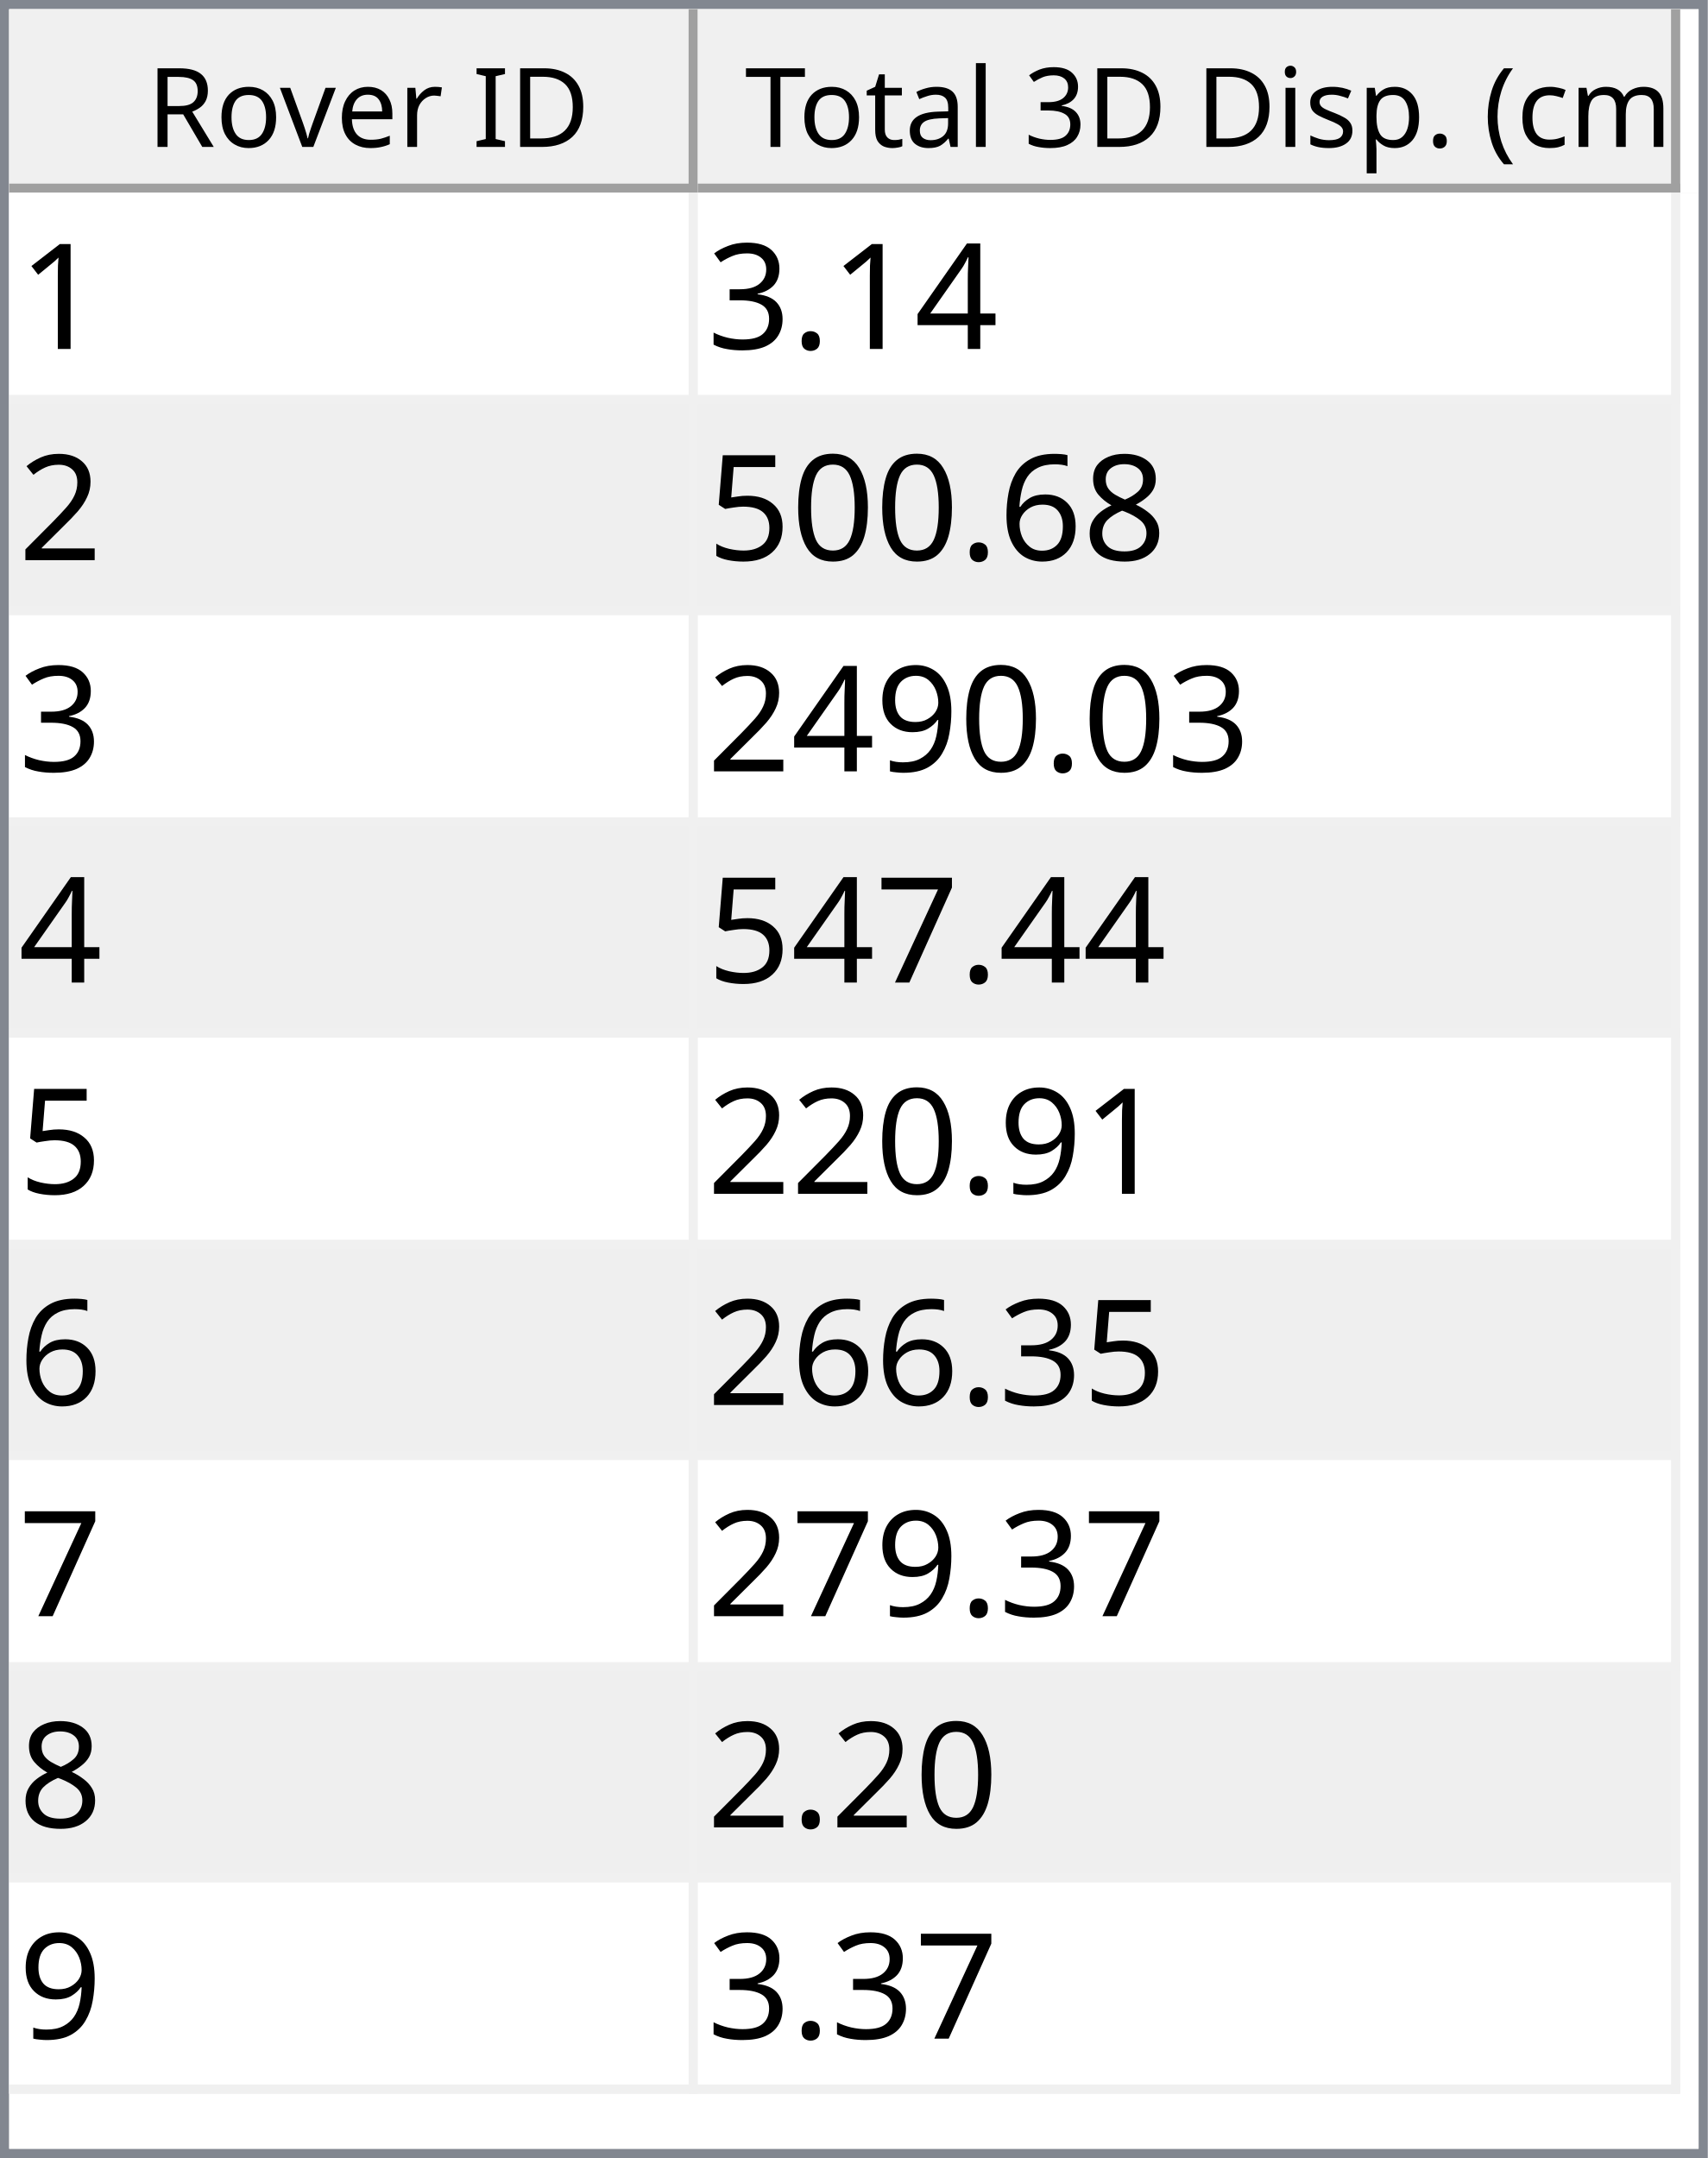
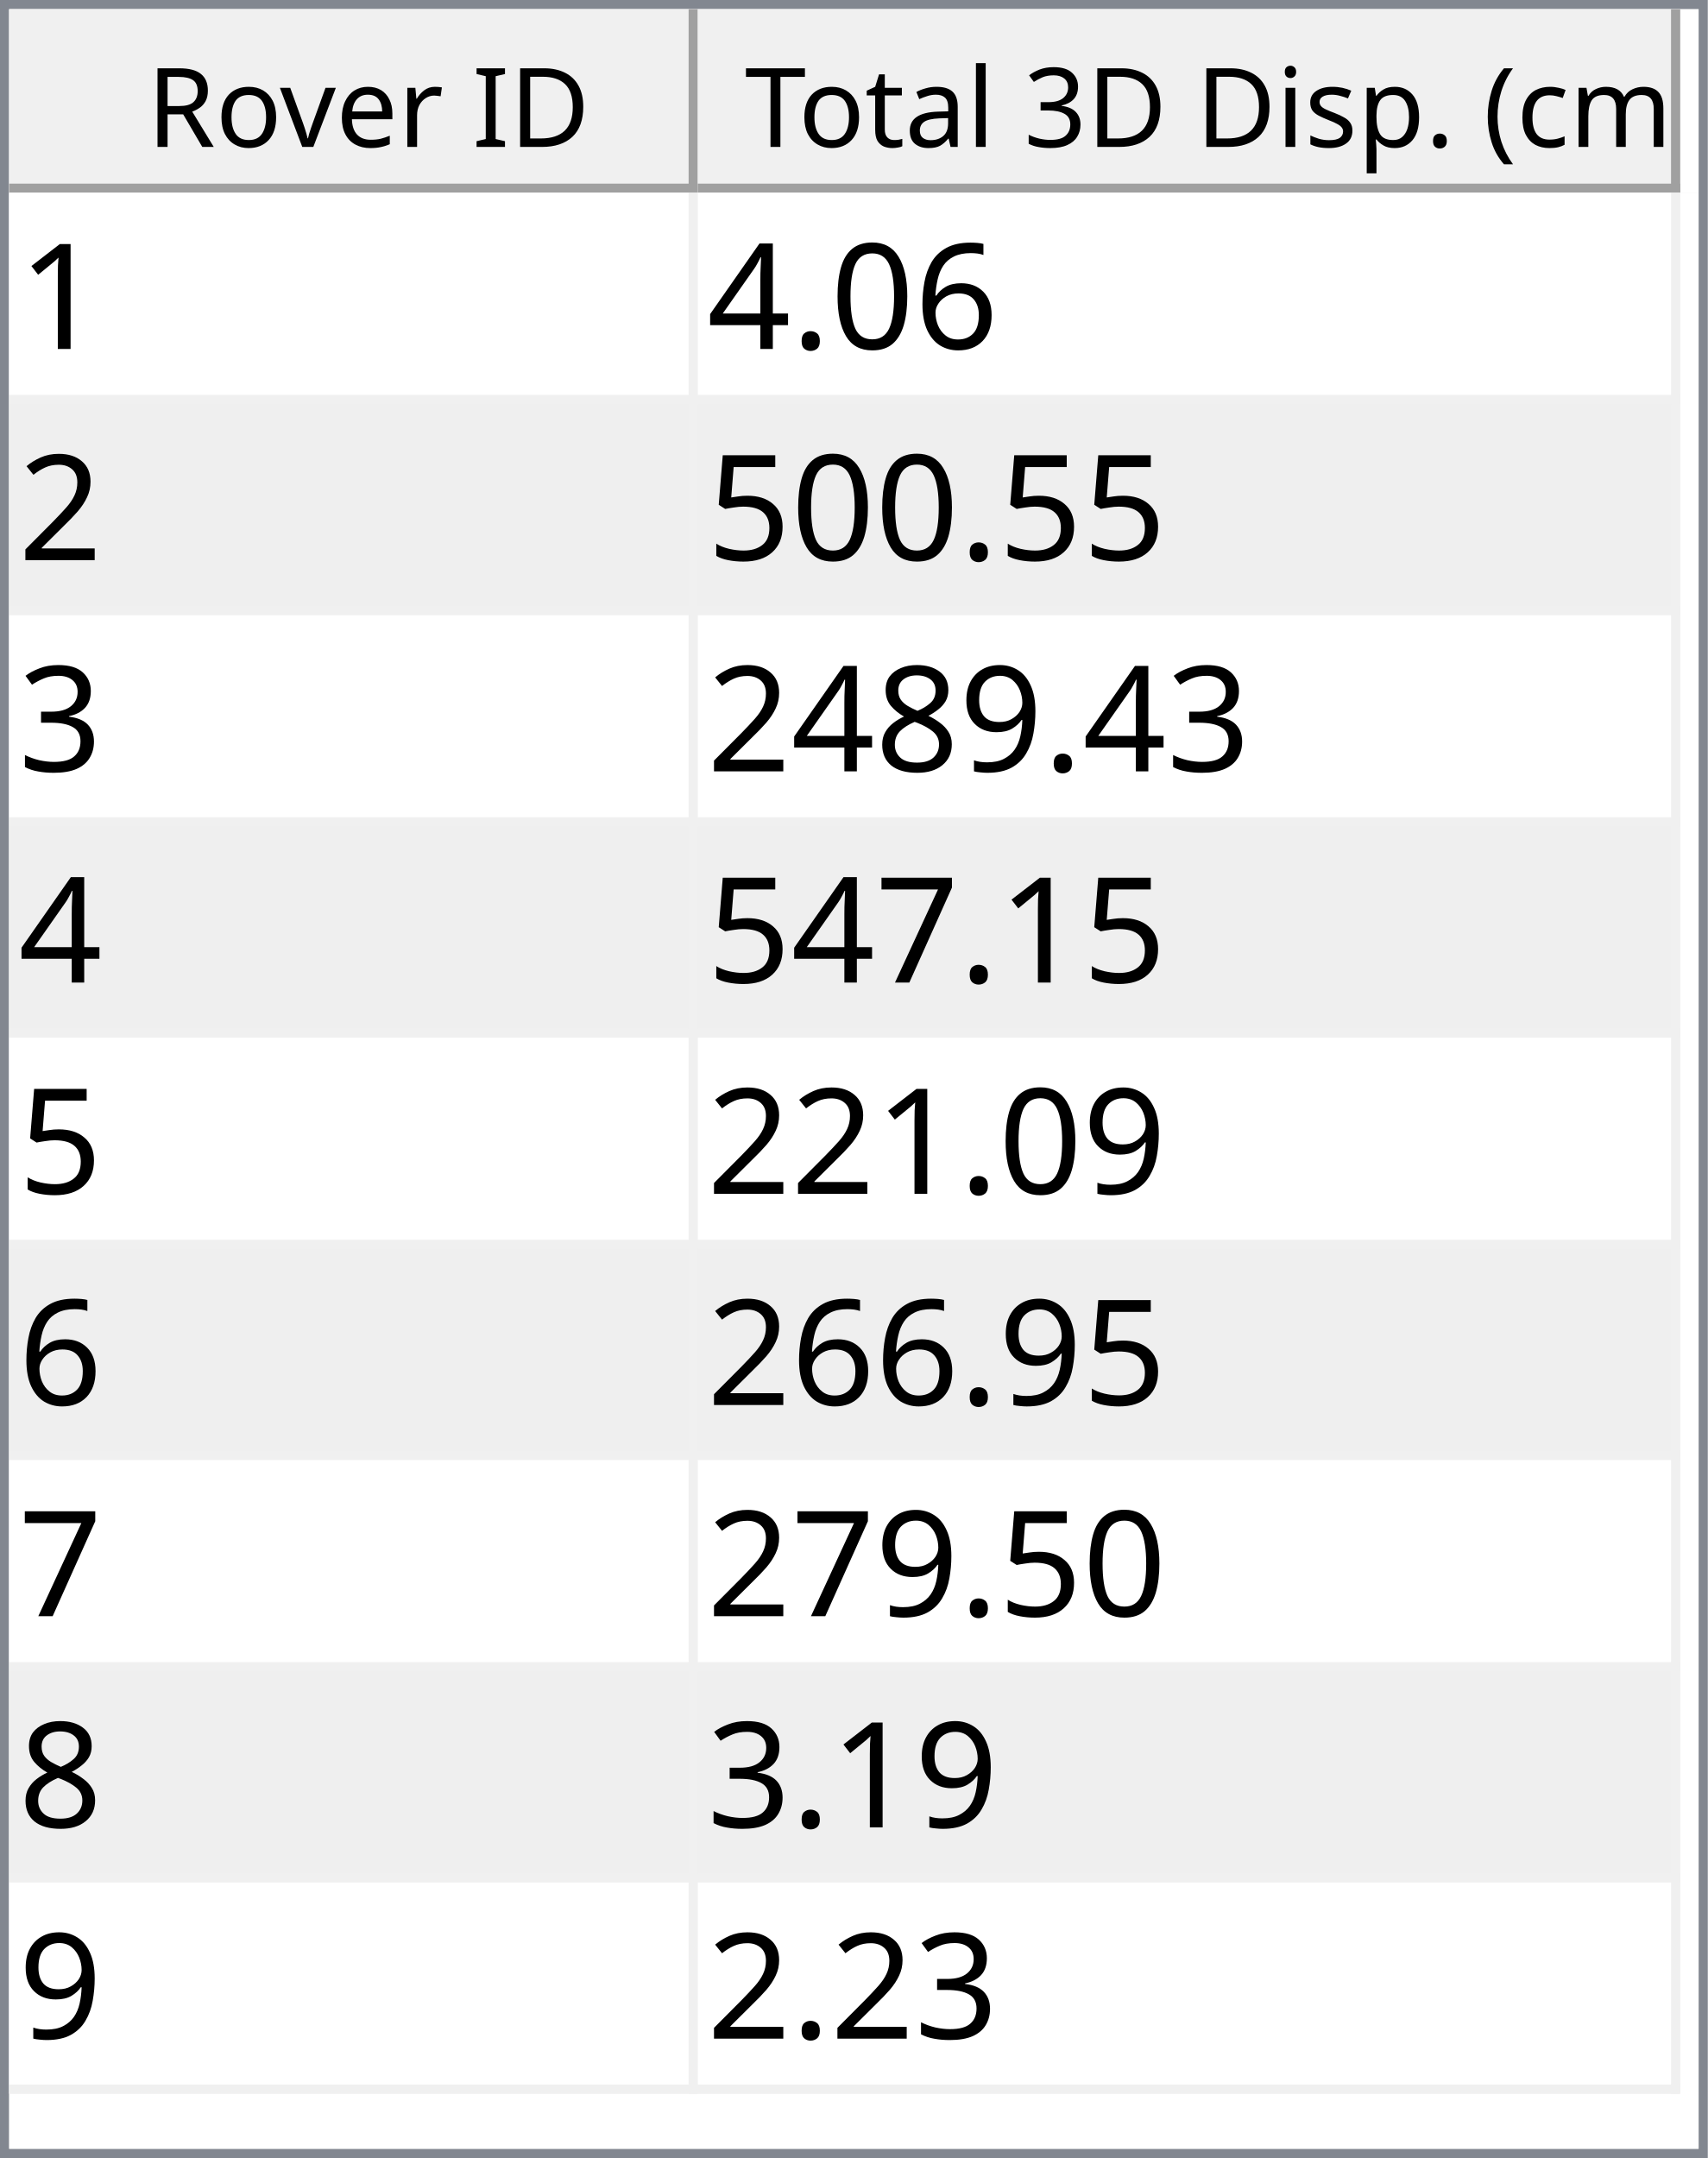
<svg xmlns="http://www.w3.org/2000/svg" style="fill-opacity:1; color-rendering:auto; color-interpolation:auto; text-rendering:auto; stroke:black; stroke-linecap:square; stroke-miterlimit:10; shape-rendering:auto; stroke-opacity:1; fill:black; stroke-dasharray:none; font-weight:normal; stroke-width:1; font-family:'Dialog'; font-style:normal; stroke-linejoin:miter; font-size:12px; stroke-dashoffset:0; image-rendering:auto;" width="186" height="235">
  <defs id="genericDefs" />
  <g>
    <defs id="defs1">
      <clipPath clipPathUnits="userSpaceOnUse" id="clipPath1">
        <path d="M0 0 L186 0 L186 235 L0 235 L0 0 Z" />
      </clipPath>
      <clipPath clipPathUnits="userSpaceOnUse" id="clipPath2">
        <path d="M0 0 L0 235 L186 235 L186 0 Z" />
      </clipPath>
      <clipPath clipPathUnits="userSpaceOnUse" id="clipPath3">
        <path d="M0 0 L0 20 L184 20 L184 0 Z" />
      </clipPath>
      <clipPath clipPathUnits="userSpaceOnUse" id="clipPath4">
        <path d="M0 0 L0 20 L75 20 L75 0 Z" />
      </clipPath>
      <clipPath clipPathUnits="userSpaceOnUse" id="clipPath5">
        <path d="M1 1 L1 19 L74 19 L74 1 Z" />
      </clipPath>
      <clipPath clipPathUnits="userSpaceOnUse" id="clipPath6">
        <path d="M0 0 L0 18 L73 18 L73 0 Z" />
      </clipPath>
      <clipPath clipPathUnits="userSpaceOnUse" id="clipPath7">
        <path d="M-0.5 -0.5 L-0.5 19.5 L74.5 19.5 L74.5 -0.5 Z" />
      </clipPath>
      <clipPath clipPathUnits="userSpaceOnUse" id="clipPath8">
        <path d="M0 0 L0 20 L107 20 L107 0 Z" />
      </clipPath>
      <clipPath clipPathUnits="userSpaceOnUse" id="clipPath9">
        <path d="M1 1 L1 19 L106 19 L106 1 Z" />
      </clipPath>
      <clipPath clipPathUnits="userSpaceOnUse" id="clipPath10">
        <path d="M0 0 L0 18 L105 18 L105 0 Z" />
      </clipPath>
      <clipPath clipPathUnits="userSpaceOnUse" id="clipPath11">
        <path d="M-0.5 -0.5 L-0.5 19.5 L106.5 19.5 L106.5 -0.5 Z" />
      </clipPath>
      <clipPath clipPathUnits="userSpaceOnUse" id="clipPath12">
        <path d="M0 0 L0 213 L184 213 L184 0 Z" />
      </clipPath>
      <clipPath clipPathUnits="userSpaceOnUse" id="clipPath13">
        <path d="M0 0 L0 207 L182 207 L182 0 Z" />
      </clipPath>
      <clipPath clipPathUnits="userSpaceOnUse" id="clipPath14">
        <path d="M-0.5 -0.5 L-0.5 206.5 L181.5 206.5 L181.5 -0.5 Z" />
      </clipPath>
      <clipPath clipPathUnits="userSpaceOnUse" id="clipPath15">
        <path d="M0 0 L0 22 L74 22 L74 0 Z" />
      </clipPath>
      <clipPath clipPathUnits="userSpaceOnUse" id="clipPath16">
        <path d="M0 0 L0 22 L106 22 L106 0 Z" />
      </clipPath>
      <font horiz-adv-x="64.551" id="font1">
        <font-face ascent="107.91" descent="25.098" units-per-em="100" style="font-style:normal; font-family:Segoe UI; font-weight:normal;" />
        <missing-glyph horiz-adv-x="64.551" d="M8.109 0 L8.109 68.266 L56.453 68.266 L56.453 0 L8.109 0 ZM15.328 7.234 L49.219 7.234 L49.219 61.031 L15.328 61.031 L15.328 7.234 Z" />
        <glyph unicode="D" horiz-adv-x="70.117" d="M9.188 0 L9.188 70.016 L28.516 70.016 Q65.531 70.016 65.531 35.891 Q65.531 19.672 55.25 9.836 Q44.969 0 27.734 0 L9.188 0 ZM17.391 62.594 L17.391 7.422 L27.828 7.422 Q41.609 7.422 49.273 14.797 Q56.938 22.172 56.938 35.688 Q56.938 62.594 28.328 62.594 L17.391 62.594 Z" />
        <glyph unicode="I" horiz-adv-x="26.611" d="M17.391 0 L9.188 0 L9.188 70.016 L17.391 70.016 L17.391 0 Z" />
        <glyph unicode=" " horiz-adv-x="27.393" d="" />
        <glyph unicode="r" horiz-adv-x="34.766" d="M34.188 41.891 Q32.078 43.5 28.125 43.5 Q23 43.5 19.555 38.672 Q16.109 33.844 16.109 25.484 L16.109 0 L8.109 0 L8.109 50 L16.109 50 L16.109 39.703 L16.312 39.703 Q18.016 44.969 21.531 47.922 Q25.047 50.875 29.391 50.875 Q32.516 50.875 34.188 50.203 L34.188 41.891 Z" />
        <glyph unicode="e" horiz-adv-x="52.295" d="M48.297 23 L12.984 23 Q13.188 14.656 17.484 10.109 Q21.781 5.562 29.297 5.562 Q37.75 5.562 44.828 11.141 L44.828 3.609 Q38.234 -1.172 27.391 -1.172 Q16.797 -1.172 10.742 5.641 Q4.688 12.453 4.688 24.812 Q4.688 36.469 11.305 43.82 Q17.922 51.172 27.734 51.172 Q37.547 51.172 42.922 44.828 Q48.297 38.484 48.297 27.203 L48.297 23 ZM40.094 29.781 Q40.047 36.719 36.75 40.578 Q33.453 44.438 27.594 44.438 Q21.922 44.438 17.969 40.383 Q14.016 36.328 13.094 29.781 L40.094 29.781 Z" />
        <glyph unicode="v" horiz-adv-x="47.9" d="M47.406 50 L27.484 0 L19.625 0 L0.688 50 L9.469 50 L22.172 13.672 Q23.578 9.672 23.922 6.688 L24.125 6.688 Q24.609 10.453 25.688 13.484 L38.969 50 L47.406 50 Z" />
        <glyph unicode="o" horiz-adv-x="58.594" d="M29 -1.172 Q17.922 -1.172 11.305 5.836 Q4.688 12.844 4.688 24.422 Q4.688 37.016 11.57 44.094 Q18.453 51.172 30.172 51.172 Q41.359 51.172 47.633 44.289 Q53.906 37.406 53.906 25.203 Q53.906 13.234 47.141 6.031 Q40.375 -1.172 29 -1.172 ZM29.594 44.438 Q21.875 44.438 17.383 39.188 Q12.891 33.938 12.891 24.703 Q12.891 15.828 17.43 10.695 Q21.969 5.562 29.594 5.562 Q37.359 5.562 41.531 10.594 Q45.703 15.625 45.703 24.906 Q45.703 34.281 41.531 39.359 Q37.359 44.438 29.594 44.438 Z" />
        <glyph unicode="R" horiz-adv-x="59.814" d="M59.375 0 L49.609 0 L37.891 19.625 Q36.281 22.359 34.766 24.289 Q33.25 26.219 31.664 27.438 Q30.078 28.656 28.25 29.219 Q26.422 29.781 24.125 29.781 L17.391 29.781 L17.391 0 L9.188 0 L9.188 70.016 L30.078 70.016 Q34.672 70.016 38.555 68.867 Q42.438 67.719 45.289 65.375 Q48.141 63.031 49.758 59.547 Q51.375 56.062 51.375 51.375 Q51.375 47.703 50.273 44.656 Q49.172 41.609 47.148 39.211 Q45.125 36.812 42.266 35.133 Q39.406 33.453 35.844 32.516 L35.844 32.328 Q37.594 31.547 38.891 30.547 Q40.188 29.547 41.359 28.18 Q42.531 26.812 43.68 25.078 Q44.828 23.344 46.234 21.047 L59.375 0 ZM17.391 62.594 L17.391 37.203 L28.516 37.203 Q31.594 37.203 34.203 38.133 Q36.812 39.062 38.719 40.797 Q40.625 42.531 41.703 45.047 Q42.781 47.562 42.781 50.688 Q42.781 56.297 39.141 59.445 Q35.5 62.594 28.609 62.594 L17.391 62.594 Z" />
        <glyph unicode=")" horiz-adv-x="30.176" d="M8.297 -15.922 L1.172 -15.922 Q16.406 2.344 16.406 26.812 Q16.406 51.469 1.078 70.016 L8.297 70.016 Q23.531 52.156 23.531 26.703 Q23.531 1.375 8.297 -15.922 Z" />
        <glyph unicode="m" horiz-adv-x="86.133" d="M79.109 0 L71.094 0 L71.094 28.719 Q71.094 37.016 68.531 40.727 Q65.969 44.438 59.906 44.438 Q54.781 44.438 51.195 39.75 Q47.609 35.062 47.609 28.516 L47.609 0 L39.594 0 L39.594 29.688 Q39.594 44.438 28.219 44.438 Q22.953 44.438 19.531 40.016 Q16.109 35.594 16.109 28.516 L16.109 0 L8.109 0 L8.109 50 L16.109 50 L16.109 42.094 L16.312 42.094 Q21.625 51.172 31.844 51.172 Q36.969 51.172 40.773 48.312 Q44.578 45.453 46 40.828 Q51.562 51.172 62.594 51.172 Q79.109 51.172 79.109 30.812 L79.109 0 Z" />
        <glyph unicode="c" horiz-adv-x="46.191" d="M42.188 2.297 Q36.422 -1.172 28.516 -1.172 Q17.828 -1.172 11.258 5.789 Q4.688 12.75 4.688 23.828 Q4.688 36.188 11.766 43.68 Q18.844 51.172 30.672 51.172 Q37.25 51.172 42.281 48.734 L42.281 40.531 Q36.719 44.438 30.375 44.438 Q22.703 44.438 17.797 38.945 Q12.891 33.453 12.891 24.516 Q12.891 15.719 17.508 10.641 Q22.125 5.562 29.891 5.562 Q36.422 5.562 42.188 9.906 L42.188 2.297 Z" />
        <glyph unicode="(" horiz-adv-x="30.176" d="M29.109 -15.922 L21.969 -15.922 Q6.844 1.375 6.844 26.703 Q6.844 52.156 21.969 70.016 L29.203 70.016 Q13.875 51.469 13.875 26.812 Q13.875 2.344 29.109 -15.922 Z" />
        <glyph unicode="." horiz-adv-x="21.68" d="M10.891 -1.078 Q8.641 -1.078 7.055 0.539 Q5.469 2.156 5.469 4.391 Q5.469 6.641 7.055 8.273 Q8.641 9.906 10.891 9.906 Q13.188 9.906 14.797 8.273 Q16.406 6.641 16.406 4.391 Q16.406 2.156 14.797 0.539 Q13.188 -1.078 10.891 -1.078 Z" />
        <glyph unicode="p" horiz-adv-x="58.789" d="M16.312 7.234 L16.109 7.234 L16.109 -23 L8.109 -23 L8.109 50 L16.109 50 L16.109 41.219 L16.312 41.219 Q22.219 51.172 33.594 51.172 Q43.266 51.172 48.688 44.461 Q54.109 37.75 54.109 26.469 Q54.109 13.922 48 6.375 Q41.891 -1.172 31.297 -1.172 Q21.578 -1.172 16.312 7.234 ZM16.109 27.391 L16.109 20.406 Q16.109 14.203 20.141 9.883 Q24.172 5.562 30.375 5.562 Q37.641 5.562 41.773 11.133 Q45.906 16.703 45.906 26.609 Q45.906 34.969 42.047 39.703 Q38.188 44.438 31.594 44.438 Q24.609 44.438 20.359 39.578 Q16.109 34.719 16.109 27.391 Z" />
        <glyph unicode="s" horiz-adv-x="42.432" d="M5.078 1.812 L5.078 10.406 Q11.625 5.562 19.484 5.562 Q30.031 5.562 30.031 12.594 Q30.031 14.594 29.125 15.992 Q28.219 17.391 26.68 18.461 Q25.141 19.531 23.07 20.383 Q21 21.234 18.609 22.172 Q15.281 23.484 12.766 24.828 Q10.25 26.172 8.57 27.859 Q6.891 29.547 6.031 31.695 Q5.172 33.844 5.172 36.719 Q5.172 40.234 6.789 42.945 Q8.406 45.656 11.086 47.484 Q13.766 49.312 17.211 50.242 Q20.656 51.172 24.312 51.172 Q30.812 51.172 35.938 48.922 L35.938 40.828 Q30.422 44.438 23.25 44.438 Q21 44.438 19.195 43.922 Q17.391 43.406 16.094 42.477 Q14.797 41.547 14.086 40.258 Q13.375 38.969 13.375 37.406 Q13.375 35.453 14.086 34.133 Q14.797 32.812 16.164 31.789 Q17.531 30.766 19.484 29.938 Q21.438 29.109 23.922 28.125 Q27.25 26.859 29.883 25.516 Q32.516 24.172 34.375 22.484 Q36.234 20.797 37.234 18.602 Q38.234 16.406 38.234 13.375 Q38.234 9.672 36.602 6.938 Q34.969 4.203 32.234 2.398 Q29.5 0.594 25.93 -0.289 Q22.359 -1.172 18.453 -1.172 Q10.75 -1.172 5.078 1.812 Z" />
        <glyph unicode="i" horiz-adv-x="24.219" d="M12.203 62.703 Q10.062 62.703 8.547 64.164 Q7.031 65.625 7.031 67.875 Q7.031 70.125 8.547 71.609 Q10.062 73.094 12.203 73.094 Q14.406 73.094 15.945 71.609 Q17.484 70.125 17.484 67.875 Q17.484 65.719 15.945 64.211 Q14.406 62.703 12.203 62.703 ZM16.109 0 L8.109 0 L8.109 50 L16.109 50 L16.109 0 Z" />
        <glyph unicode="3" horiz-adv-x="53.906" d="M46.531 19.828 Q46.531 15.094 44.75 11.211 Q42.969 7.328 39.719 4.57 Q36.469 1.812 31.93 0.297 Q27.391 -1.219 21.922 -1.219 Q11.922 -1.219 6 2.594 L6 11.188 Q13.094 5.609 22.219 5.609 Q25.875 5.609 28.828 6.539 Q31.781 7.469 33.906 9.227 Q36.031 10.984 37.18 13.477 Q38.328 15.969 38.328 19.094 Q38.328 32.812 18.797 32.812 L12.984 32.812 L12.984 39.594 L18.5 39.594 Q35.797 39.594 35.797 52.484 Q35.797 64.406 22.609 64.406 Q15.188 64.406 8.688 59.422 L8.688 67.188 Q15.375 71.188 24.609 71.188 Q29 71.188 32.57 69.969 Q36.141 68.75 38.68 66.555 Q41.219 64.359 42.609 61.281 Q44 58.203 44 54.5 Q44 40.672 30.031 36.719 L30.031 36.531 Q33.594 36.141 36.625 34.797 Q39.656 33.453 41.852 31.305 Q44.047 29.156 45.289 26.25 Q46.531 23.344 46.531 19.828 Z" />
        <glyph unicode="l" horiz-adv-x="24.219" d="M16.109 0 L8.109 0 L8.109 74.031 L16.109 74.031 L16.109 0 Z" />
        <glyph unicode="a" horiz-adv-x="50.879" d="M43.891 0 L35.891 0 L35.891 7.812 L35.688 7.812 Q30.469 -1.172 20.312 -1.172 Q12.844 -1.172 8.617 2.781 Q4.391 6.734 4.391 13.281 Q4.391 27.297 20.906 29.594 L35.891 31.688 Q35.891 44.438 25.594 44.438 Q16.547 44.438 9.281 38.281 L9.281 46.484 Q16.656 51.172 26.266 51.172 Q43.891 51.172 43.891 32.516 L43.891 0 ZM35.891 25.297 L23.828 23.641 Q18.266 22.859 15.43 20.875 Q12.594 18.891 12.594 13.875 Q12.594 10.203 15.211 7.883 Q17.828 5.562 22.172 5.562 Q28.125 5.562 32.008 9.742 Q35.891 13.922 35.891 20.312 L35.891 25.297 Z" />
        <glyph unicode="t" horiz-adv-x="33.887" d="M31.297 0.484 Q28.469 -1.078 23.828 -1.078 Q10.688 -1.078 10.688 13.578 L10.688 43.172 L2.094 43.172 L2.094 50 L10.688 50 L10.688 62.203 L18.703 64.797 L18.703 50 L31.297 50 L31.297 43.172 L18.703 43.172 L18.703 14.984 Q18.703 9.969 20.414 7.82 Q22.125 5.672 26.078 5.672 Q29.109 5.672 31.297 7.328 L31.297 0.484 Z" />
        <glyph unicode="T" horiz-adv-x="52.393" d="M50.594 62.594 L30.375 62.594 L30.375 0 L22.172 0 L22.172 62.594 L2 62.594 L2 70.016 L50.594 70.016 L50.594 62.594 Z" />
      </font>
      <font horiz-adv-x="75.0" id="font2">
        <font-face ascent="100.537" descent="21.973" units-per-em="100" style="font-style:normal; font-family:sans-serif; font-weight:normal;" />
        <missing-glyph horiz-adv-x="75.0" d="M12.5 0 L12.5 62.5 L62.5 62.5 L62.5 0 L12.5 0 ZM14.062 1.562 L60.938 1.562 L60.938 60.938 L14.062 60.938 L14.062 1.562 Z" />
        <glyph unicode="1" horiz-adv-x="55.615" d="M37.25 0 L28.469 0 L28.469 56 Q25.297 52.984 20.141 49.953 Q14.984 46.922 10.891 45.406 L10.891 53.906 Q18.266 57.375 23.781 62.305 Q29.297 67.234 31.594 71.875 L37.25 71.875 L37.25 0 Z" />
-         <glyph unicode="4" horiz-adv-x="55.615" d="M32.328 0 L32.328 17.141 L1.266 17.141 L1.266 25.203 L33.938 71.578 L41.109 71.578 L41.109 25.203 L50.781 25.203 L50.781 17.141 L41.109 17.141 L41.109 0 L32.328 0 ZM32.328 25.203 L32.328 57.469 L9.906 25.203 L32.328 25.203 Z" />
-         <glyph unicode="." horiz-adv-x="27.783" d="M9.078 0 L9.078 10.016 L19.094 10.016 L19.094 0 L9.078 0 Z" />
-         <glyph unicode="3" horiz-adv-x="55.615" d="M4.203 18.891 L12.984 20.062 Q14.5 12.594 18.141 9.297 Q21.781 6 27 6 Q33.203 6 37.477 10.297 Q41.75 14.594 41.75 20.953 Q41.75 27 37.797 30.93 Q33.844 34.859 27.734 34.859 Q25.25 34.859 21.531 33.891 L22.516 41.609 Q23.391 41.5 23.922 41.5 Q29.547 41.5 34.039 44.43 Q38.531 47.359 38.531 53.469 Q38.531 58.297 35.258 61.477 Q31.984 64.656 26.812 64.656 Q21.688 64.656 18.266 61.43 Q14.844 58.203 13.875 51.766 L5.078 53.328 Q6.688 62.156 12.398 67.016 Q18.109 71.875 26.609 71.875 Q32.469 71.875 37.398 69.359 Q42.328 66.844 44.945 62.5 Q47.562 58.156 47.562 53.266 Q47.562 48.641 45.07 44.828 Q42.578 41.016 37.703 38.766 Q44.047 37.312 47.562 32.695 Q51.078 28.078 51.078 21.141 Q51.078 11.766 44.242 5.25 Q37.406 -1.266 26.953 -1.266 Q17.531 -1.266 11.305 4.352 Q5.078 9.969 4.203 18.891 Z" />
-         <glyph unicode="2" horiz-adv-x="55.615" d="M50.344 8.453 L50.344 0 L3.031 0 Q2.938 3.172 4.047 6.109 Q5.859 10.938 9.836 15.625 Q13.812 20.312 21.344 26.469 Q33.016 36.031 37.117 41.625 Q41.219 47.219 41.219 52.203 Q41.219 57.422 37.477 61.008 Q33.734 64.594 27.734 64.594 Q21.391 64.594 17.578 60.789 Q13.766 56.984 13.719 50.25 L4.688 51.172 Q5.609 61.281 11.664 66.578 Q17.719 71.875 27.938 71.875 Q38.234 71.875 44.242 66.164 Q50.25 60.453 50.25 52 Q50.25 47.703 48.492 43.555 Q46.734 39.406 42.656 34.812 Q38.578 30.219 29.109 22.219 Q21.188 15.578 18.945 13.211 Q16.703 10.844 15.234 8.453 L50.344 8.453 Z" />
-         <glyph unicode="8" horiz-adv-x="55.615" d="M17.672 38.812 Q12.203 40.828 9.57 44.539 Q6.938 48.25 6.938 53.422 Q6.938 61.234 12.555 66.555 Q18.172 71.875 27.484 71.875 Q36.859 71.875 42.578 66.43 Q48.297 60.984 48.297 53.172 Q48.297 48.188 45.68 44.508 Q43.062 40.828 37.75 38.812 Q44.344 36.672 47.781 31.883 Q51.219 27.094 51.219 20.453 Q51.219 11.281 44.727 5.031 Q38.234 -1.219 27.641 -1.219 Q17.047 -1.219 10.547 5.055 Q4.047 11.328 4.047 20.703 Q4.047 27.688 7.594 32.398 Q11.141 37.109 17.672 38.812 ZM15.922 53.719 Q15.922 48.641 19.195 45.414 Q22.469 42.188 27.688 42.188 Q32.766 42.188 36.016 45.383 Q39.266 48.578 39.266 53.219 Q39.266 58.062 35.914 61.359 Q32.562 64.656 27.594 64.656 Q22.562 64.656 19.242 61.43 Q15.922 58.203 15.922 53.719 ZM13.094 20.656 Q13.094 16.891 14.875 13.375 Q16.656 9.859 20.172 7.93 Q23.688 6 27.734 6 Q34.031 6 38.133 10.055 Q42.234 14.109 42.234 20.359 Q42.234 26.703 38.016 30.859 Q33.797 35.016 27.438 35.016 Q21.234 35.016 17.164 30.914 Q13.094 26.812 13.094 20.656 Z" />
        <glyph unicode="6" horiz-adv-x="55.615" d="M49.75 54.047 L41.016 53.375 Q39.844 58.547 37.703 60.891 Q34.125 64.656 28.906 64.656 Q24.703 64.656 21.531 62.312 Q17.391 59.281 14.992 53.469 Q12.594 47.656 12.5 36.922 Q15.672 41.75 20.266 44.094 Q24.859 46.438 29.891 46.438 Q38.672 46.438 44.852 39.969 Q51.031 33.5 51.031 23.25 Q51.031 16.5 48.125 10.719 Q45.219 4.938 40.141 1.859 Q35.062 -1.219 28.609 -1.219 Q17.625 -1.219 10.695 6.859 Q3.766 14.938 3.766 33.5 Q3.766 54.25 11.422 63.672 Q18.109 71.875 29.438 71.875 Q37.891 71.875 43.289 67.141 Q48.688 62.406 49.75 54.047 ZM13.875 23.188 Q13.875 18.656 15.797 14.508 Q17.719 10.359 21.188 8.18 Q24.656 6 28.469 6 Q34.031 6 38.039 10.492 Q42.047 14.984 42.047 22.703 Q42.047 30.125 38.086 34.398 Q34.125 38.672 28.125 38.672 Q22.172 38.672 18.023 34.398 Q13.875 30.125 13.875 23.188 Z" />
        <glyph unicode="0" horiz-adv-x="55.615" d="M4.156 35.297 Q4.156 48 6.766 55.742 Q9.375 63.484 14.523 67.68 Q19.672 71.875 27.484 71.875 Q33.25 71.875 37.594 69.555 Q41.938 67.234 44.773 62.867 Q47.609 58.5 49.219 52.227 Q50.828 45.953 50.828 35.297 Q50.828 22.703 48.242 14.969 Q45.656 7.234 40.508 3.008 Q35.359 -1.219 27.484 -1.219 Q17.141 -1.219 11.234 6.203 Q4.156 15.141 4.156 35.297 ZM13.188 35.297 Q13.188 17.672 17.312 11.836 Q21.438 6 27.484 6 Q33.547 6 37.672 11.859 Q41.797 17.719 41.797 35.297 Q41.797 52.984 37.672 58.789 Q33.547 64.594 27.391 64.594 Q21.344 64.594 17.719 59.469 Q13.188 52.938 13.188 35.297 Z" />
+         <glyph unicode="." horiz-adv-x="27.783" d="M9.078 0 L9.078 10.016 L19.094 10.016 L19.094 0 L9.078 0 Z" />
+         <glyph unicode="4" horiz-adv-x="55.615" d="M32.328 0 L32.328 17.141 L1.266 17.141 L1.266 25.203 L33.938 71.578 L41.109 71.578 L41.109 25.203 L50.781 25.203 L50.781 17.141 L41.109 17.141 L41.109 0 L32.328 0 ZM32.328 25.203 L32.328 57.469 L9.906 25.203 L32.328 25.203 Z" />
+         <glyph unicode="2" horiz-adv-x="55.615" d="M50.344 8.453 L50.344 0 L3.031 0 Q2.938 3.172 4.047 6.109 Q5.859 10.938 9.836 15.625 Q13.812 20.312 21.344 26.469 Q33.016 36.031 37.117 41.625 Q41.219 47.219 41.219 52.203 Q41.219 57.422 37.477 61.008 Q33.734 64.594 27.734 64.594 Q21.391 64.594 17.578 60.789 Q13.766 56.984 13.719 50.25 L4.688 51.172 Q5.609 61.281 11.664 66.578 Q17.719 71.875 27.938 71.875 Q38.234 71.875 44.242 66.164 Q50.25 60.453 50.25 52 Q50.25 47.703 48.492 43.555 Q46.734 39.406 42.656 34.812 Q38.578 30.219 29.109 22.219 Q21.188 15.578 18.945 13.211 Q16.703 10.844 15.234 8.453 L50.344 8.453 Z" />
        <glyph unicode="5" horiz-adv-x="55.615" d="M4.156 18.75 L13.375 19.531 Q14.406 12.797 18.141 9.398 Q21.875 6 27.156 6 Q33.5 6 37.891 10.789 Q42.281 15.578 42.281 23.484 Q42.281 31 38.062 35.352 Q33.844 39.703 27 39.703 Q22.75 39.703 19.336 37.773 Q15.922 35.844 13.969 32.766 L5.719 33.844 L12.641 70.609 L48.25 70.609 L48.25 62.203 L19.672 62.203 L15.828 42.969 Q22.266 47.469 29.344 47.469 Q38.719 47.469 45.164 40.969 Q51.609 34.469 51.609 24.266 Q51.609 14.547 45.953 7.469 Q39.062 -1.219 27.156 -1.219 Q17.391 -1.219 11.211 4.25 Q5.031 9.719 4.156 18.75 Z" />
+         <glyph unicode="3" horiz-adv-x="55.615" d="M4.203 18.891 L12.984 20.062 Q14.5 12.594 18.141 9.297 Q21.781 6 27 6 Q33.203 6 37.477 10.297 Q41.75 14.594 41.75 20.953 Q41.75 27 37.797 30.93 Q33.844 34.859 27.734 34.859 Q25.25 34.859 21.531 33.891 L22.516 41.609 Q23.391 41.5 23.922 41.5 Q29.547 41.5 34.039 44.43 Q38.531 47.359 38.531 53.469 Q38.531 58.297 35.258 61.477 Q31.984 64.656 26.812 64.656 Q21.688 64.656 18.266 61.43 Q14.844 58.203 13.875 51.766 L5.078 53.328 Q6.688 62.156 12.398 67.016 Q18.109 71.875 26.609 71.875 Q32.469 71.875 37.398 69.359 Q42.328 66.844 44.945 62.5 Q47.562 58.156 47.562 53.266 Q47.562 48.641 45.07 44.828 Q42.578 41.016 37.703 38.766 Q44.047 37.312 47.562 32.695 Q51.078 28.078 51.078 21.141 Q51.078 11.766 44.242 5.25 Q37.406 -1.266 26.953 -1.266 Q17.531 -1.266 11.305 4.352 Q5.078 9.969 4.203 18.891 Z" />
        <glyph unicode="9" horiz-adv-x="55.615" d="M5.469 16.547 L13.922 17.328 Q14.984 11.375 18.016 8.688 Q21.047 6 25.781 6 Q29.828 6 32.883 7.859 Q35.938 9.719 37.891 12.82 Q39.844 15.922 41.164 21.195 Q42.484 26.469 42.484 31.938 Q42.484 32.516 42.438 33.688 Q39.797 29.5 35.234 26.883 Q30.672 24.266 25.344 24.266 Q16.453 24.266 10.305 30.711 Q4.156 37.156 4.156 47.703 Q4.156 58.594 10.578 65.234 Q17 71.875 26.656 71.875 Q33.641 71.875 39.43 68.117 Q45.219 64.359 48.219 57.398 Q51.219 50.438 51.219 37.25 Q51.219 23.531 48.242 15.406 Q45.266 7.281 39.383 3.031 Q33.5 -1.219 25.594 -1.219 Q17.188 -1.219 11.867 3.445 Q6.547 8.109 5.469 16.547 ZM41.453 48.141 Q41.453 55.719 37.43 60.156 Q33.406 64.594 27.734 64.594 Q21.875 64.594 17.531 59.812 Q13.188 55.031 13.188 47.406 Q13.188 40.578 17.312 36.305 Q21.438 32.031 27.484 32.031 Q33.594 32.031 37.523 36.305 Q41.453 40.578 41.453 48.141 Z" />
+         <glyph unicode="8" horiz-adv-x="55.615" d="M17.672 38.812 Q12.203 40.828 9.57 44.539 Q6.938 48.25 6.938 53.422 Q6.938 61.234 12.555 66.555 Q18.172 71.875 27.484 71.875 Q36.859 71.875 42.578 66.43 Q48.297 60.984 48.297 53.172 Q48.297 48.188 45.68 44.508 Q43.062 40.828 37.75 38.812 Q44.344 36.672 47.781 31.883 Q51.219 27.094 51.219 20.453 Q51.219 11.281 44.727 5.031 Q38.234 -1.219 27.641 -1.219 Q17.047 -1.219 10.547 5.055 Q4.047 11.328 4.047 20.703 Q4.047 27.688 7.594 32.398 Q11.141 37.109 17.672 38.812 ZM15.922 53.719 Q15.922 48.641 19.195 45.414 Q22.469 42.188 27.688 42.188 Q32.766 42.188 36.016 45.383 Q39.266 48.578 39.266 53.219 Q39.266 58.062 35.914 61.359 Q32.562 64.656 27.594 64.656 Q22.562 64.656 19.242 61.43 Q15.922 58.203 15.922 53.719 ZM13.094 20.656 Q13.094 16.891 14.875 13.375 Q16.656 9.859 20.172 7.93 Q23.688 6 27.734 6 Q34.031 6 38.133 10.055 Q42.234 14.109 42.234 20.359 Q42.234 26.703 38.016 30.859 Q33.797 35.016 27.438 35.016 Q21.234 35.016 17.164 30.914 Q13.094 26.812 13.094 20.656 Z" />
        <glyph unicode="7" horiz-adv-x="55.615" d="M4.734 62.203 L4.734 70.656 L51.078 70.656 L51.078 63.812 Q44.234 56.547 37.523 44.484 Q30.812 32.422 27.156 19.672 Q24.516 10.688 23.781 0 L14.75 0 Q14.891 8.453 18.062 20.414 Q21.234 32.375 27.172 43.484 Q33.109 54.594 39.797 62.203 L4.734 62.203 Z" />
      </font>
    </defs>
    <g style="fill:white; stroke:white;">
      <rect x="0" y="0" width="186" style="clip-path:url(#clipPath1); stroke:none;" height="235" />
    </g>
    <g style="fill:white; text-rendering:optimizeSpeed; color-rendering:optimizeSpeed; image-rendering:optimizeSpeed; shape-rendering:crispEdges; stroke:white; color-interpolation:sRGB;">
      <rect x="0" width="186" height="235" y="0" style="stroke:none;" />
      <path style="stroke:none;" d="M0 235 L186 235 L186 0 L0 0 Z" />
    </g>
    <g style="fill:rgb(240,240,240); font-family:'Segoe UI'; stroke:rgb(240,240,240);">
      <rect x="0" y="0" width="186" style="clip-path:url(#clipPath2); stroke:none;" height="235" />
    </g>
    <g style="fill:rgb(130,135,144); font-family:'Segoe UI'; stroke:rgb(130,135,144);">
      <path d="M0 0 L186 0 L186 235 L0 235 L0 0 ZM1 1 L185 1 L185 234 L1 234 L1 1 Z" style="fill-rule:evenodd; clip-path:url(#clipPath2); stroke:none;" />
    </g>
    <g style="fill:white; font-family:'Segoe UI'; stroke:white;" transform="translate(1,1)">
      <rect x="0" y="0" width="184" style="clip-path:url(#clipPath3); stroke:none;" height="20" />
    </g>
    <g style="fill:rgb(240,240,240); font-family:'Segoe UI'; stroke:rgb(240,240,240);" transform="translate(1,1)">
      <rect x="0" y="0" width="75" style="clip-path:url(#clipPath4); stroke:none;" height="20" />
    </g>
    <g style="font-family:'Segoe UI';" transform="translate(2,2)">
      <text x="14" xml:space="preserve" y="14" style="clip-path:url(#clipPath6); stroke:none;">Rover ID</text>
    </g>
    <g style="fill:rgb(160,160,160); font-family:'Segoe UI'; stroke:rgb(160,160,160); stroke-linejoin:bevel;" transform="translate(1.5,1.5)">
      <line x1="74" x2="74" y1="0" style="fill:none; clip-path:url(#clipPath7);" y2="19" />
    </g>
    <g style="fill:rgb(160,160,160); font-family:'Segoe UI'; stroke:rgb(160,160,160); stroke-linejoin:bevel;" transform="matrix(1,0,0,1,1,1) translate(0.5,0.5)">
      <line x1="0" x2="74" y1="19" style="fill:none; clip-path:url(#clipPath7);" y2="19" />
    </g>
    <g style="fill:rgb(240,240,240); font-family:'Segoe UI'; stroke:rgb(240,240,240);" transform="translate(76,1)">
      <rect x="0" y="0" width="107" style="clip-path:url(#clipPath8); stroke:none;" height="20" />
    </g>
    <g style="font-family:'Segoe UI';" transform="translate(77,2)">
      <text x="1" xml:space="preserve" y="14" style="clip-path:url(#clipPath10); stroke:none;"> Total 3D Disp. (cm)</text>
    </g>
    <g style="fill:rgb(160,160,160); font-family:'Segoe UI'; stroke:rgb(160,160,160); stroke-linejoin:bevel;" transform="translate(76.5,1.5)">
      <line x1="106" x2="106" y1="0" style="fill:none; clip-path:url(#clipPath11);" y2="19" />
    </g>
    <g style="fill:rgb(160,160,160); font-family:'Segoe UI'; stroke:rgb(160,160,160); stroke-linejoin:bevel;" transform="matrix(1,0,0,1,76,1) translate(0.5,0.5)">
      <line x1="0" x2="106" y1="19" style="fill:none; clip-path:url(#clipPath11);" y2="19" />
    </g>
    <g style="fill:white; font-family:'Segoe UI'; stroke:white;" transform="translate(1,21)">
      <rect x="0" y="0" width="184" style="clip-path:url(#clipPath12); stroke:none;" height="213" />
    </g>
    <g style="fill:rgb(240,240,240); font-size:16px; font-family:sans-serif; stroke:rgb(240,240,240);" transform="translate(1,21)">
      <rect x="0" y="0" width="182" style="clip-path:url(#clipPath13); stroke:none;" height="207" />
      <line transform="translate(0.5,0.5)" x1="0" x2="181" y1="22" style="clip-path:url(#clipPath14); fill:none; stroke-linejoin:bevel;" y2="22" />
    </g>
    <g transform="matrix(1,0,0,1,1,21) translate(0.5,0.5)" style="fill:rgb(240,240,240); font-size:16px; font-family:sans-serif; stroke:rgb(240,240,240); stroke-linejoin:bevel;">
      <line x1="0" x2="181" y1="45" style="fill:none; clip-path:url(#clipPath14);" y2="45" />
    </g>
    <g transform="matrix(1,0,0,1,1,21) translate(0.5,0.5)" style="fill:rgb(240,240,240); font-size:16px; font-family:sans-serif; stroke:rgb(240,240,240); stroke-linejoin:bevel;">
      <line x1="0" x2="181" y1="68" style="fill:none; clip-path:url(#clipPath14);" y2="68" />
    </g>
    <g transform="matrix(1,0,0,1,1,21) translate(0.5,0.5)" style="fill:rgb(240,240,240); font-size:16px; font-family:sans-serif; stroke:rgb(240,240,240); stroke-linejoin:bevel;">
      <line x1="0" x2="181" y1="91" style="fill:none; clip-path:url(#clipPath14);" y2="91" />
    </g>
    <g transform="matrix(1,0,0,1,1,21) translate(0.5,0.5)" style="fill:rgb(240,240,240); font-size:16px; font-family:sans-serif; stroke:rgb(240,240,240); stroke-linejoin:bevel;">
      <line x1="0" x2="181" y1="114" style="fill:none; clip-path:url(#clipPath14);" y2="114" />
    </g>
    <g transform="matrix(1,0,0,1,1,21) translate(0.5,0.5)" style="fill:rgb(240,240,240); font-size:16px; font-family:sans-serif; stroke:rgb(240,240,240); stroke-linejoin:bevel;">
      <line x1="0" x2="181" y1="137" style="fill:none; clip-path:url(#clipPath14);" y2="137" />
    </g>
    <g transform="matrix(1,0,0,1,1,21) translate(0.5,0.5)" style="fill:rgb(240,240,240); font-size:16px; font-family:sans-serif; stroke:rgb(240,240,240); stroke-linejoin:bevel;">
      <line x1="0" x2="181" y1="160" style="fill:none; clip-path:url(#clipPath14);" y2="160" />
    </g>
    <g transform="matrix(1,0,0,1,1,21) translate(0.5,0.5)" style="fill:rgb(240,240,240); font-size:16px; font-family:sans-serif; stroke:rgb(240,240,240); stroke-linejoin:bevel;">
      <line x1="0" x2="181" y1="183" style="fill:none; clip-path:url(#clipPath14);" y2="183" />
    </g>
    <g transform="matrix(1,0,0,1,1,21) translate(0.5,0.5)" style="fill:rgb(240,240,240); font-size:16px; font-family:sans-serif; stroke:rgb(240,240,240); stroke-linejoin:bevel;">
      <line x1="0" x2="181" y1="206" style="fill:none; clip-path:url(#clipPath14);" y2="206" />
    </g>
    <g transform="matrix(1,0,0,1,1,21) translate(0.5,0.5)" style="fill:rgb(240,240,240); font-size:16px; font-family:sans-serif; stroke:rgb(240,240,240); stroke-linejoin:bevel;">
      <line x1="74" x2="74" y1="0" style="fill:none; clip-path:url(#clipPath14);" y2="206" />
    </g>
    <g transform="matrix(1,0,0,1,1,21) translate(0.5,0.5)" style="fill:rgb(240,240,240); font-size:16px; font-family:sans-serif; stroke:rgb(240,240,240); stroke-linejoin:bevel;">
      <line x1="181" x2="181" y1="0" style="fill:none; clip-path:url(#clipPath14);" y2="206" />
    </g>
    <g style="fill:white; font-size:16px; font-family:sans-serif; stroke:white;" transform="matrix(1,0,0,1,1,21)">
      <rect x="0" y="0" width="74" style="clip-path:url(#clipPath15); stroke:none;" height="22" />
      <text x="1" y="17" style="fill:black; clip-path:url(#clipPath15); stroke:none;" xml:space="preserve">1</text>
    </g>
    <g style="fill:white; font-size:16px; font-family:sans-serif; stroke:white;" transform="matrix(1,0,0,1,1,21) translate(75,0)">
      <rect x="0" y="0" width="106" style="clip-path:url(#clipPath16); stroke:none;" height="22" />
-       <text x="1" y="17" style="fill:black; clip-path:url(#clipPath16); stroke:none;" xml:space="preserve">3.14</text>
+       <text x="1" y="17" style="fill:black; clip-path:url(#clipPath16); stroke:none;" xml:space="preserve">4.06</text>
    </g>
    <g style="fill:rgb(239,239,239); font-size:16px; font-family:sans-serif; stroke:rgb(239,239,239);" transform="matrix(1,0,0,1,1,21) translate(0,23)">
      <rect x="0" y="0" width="74" style="clip-path:url(#clipPath15); stroke:none;" height="22" />
      <text x="1" y="17" style="fill:black; clip-path:url(#clipPath15); stroke:none;" xml:space="preserve">2</text>
    </g>
    <g style="fill:rgb(239,239,239); font-size:16px; font-family:sans-serif; stroke:rgb(239,239,239);" transform="matrix(1,0,0,1,1,21) translate(75,23)">
      <rect x="0" y="0" width="106" style="clip-path:url(#clipPath16); stroke:none;" height="22" />
-       <text x="1" y="17" style="fill:black; clip-path:url(#clipPath16); stroke:none;" xml:space="preserve">500.68</text>
+       <text x="1" y="17" style="fill:black; clip-path:url(#clipPath16); stroke:none;" xml:space="preserve">500.55</text>
    </g>
    <g style="fill:white; font-size:16px; font-family:sans-serif; stroke:white;" transform="matrix(1,0,0,1,1,21) translate(0,46)">
      <rect x="0" y="0" width="74" style="clip-path:url(#clipPath15); stroke:none;" height="22" />
      <text x="1" y="17" style="fill:black; clip-path:url(#clipPath15); stroke:none;" xml:space="preserve">3</text>
    </g>
    <g style="fill:white; font-size:16px; font-family:sans-serif; stroke:white;" transform="matrix(1,0,0,1,1,21) translate(75,46)">
      <rect x="0" y="0" width="106" style="clip-path:url(#clipPath16); stroke:none;" height="22" />
-       <text x="1" y="17" style="fill:black; clip-path:url(#clipPath16); stroke:none;" xml:space="preserve">2490.03</text>
+       <text x="1" y="17" style="fill:black; clip-path:url(#clipPath16); stroke:none;" xml:space="preserve">2489.43</text>
    </g>
    <g style="fill:rgb(239,239,239); font-size:16px; font-family:sans-serif; stroke:rgb(239,239,239);" transform="matrix(1,0,0,1,1,21) translate(0,69)">
      <rect x="0" y="0" width="74" style="clip-path:url(#clipPath15); stroke:none;" height="22" />
      <text x="1" y="17" style="fill:black; clip-path:url(#clipPath15); stroke:none;" xml:space="preserve">4</text>
    </g>
    <g style="fill:rgb(239,239,239); font-size:16px; font-family:sans-serif; stroke:rgb(239,239,239);" transform="matrix(1,0,0,1,1,21) translate(75,69)">
      <rect x="0" y="0" width="106" style="clip-path:url(#clipPath16); stroke:none;" height="22" />
-       <text x="1" y="17" style="fill:black; clip-path:url(#clipPath16); stroke:none;" xml:space="preserve">547.44</text>
+       <text x="1" y="17" style="fill:black; clip-path:url(#clipPath16); stroke:none;" xml:space="preserve">547.15</text>
    </g>
    <g style="fill:white; font-size:16px; font-family:sans-serif; stroke:white;" transform="matrix(1,0,0,1,1,21) translate(0,92)">
      <rect x="0" y="0" width="74" style="clip-path:url(#clipPath15); stroke:none;" height="22" />
      <text x="1" y="17" style="fill:black; clip-path:url(#clipPath15); stroke:none;" xml:space="preserve">5</text>
    </g>
    <g style="fill:white; font-size:16px; font-family:sans-serif; stroke:white;" transform="matrix(1,0,0,1,1,21) translate(75,92)">
      <rect x="0" y="0" width="106" style="clip-path:url(#clipPath16); stroke:none;" height="22" />
-       <text x="1" y="17" style="fill:black; clip-path:url(#clipPath16); stroke:none;" xml:space="preserve">220.91</text>
+       <text x="1" y="17" style="fill:black; clip-path:url(#clipPath16); stroke:none;" xml:space="preserve">221.09</text>
    </g>
    <g style="fill:rgb(239,239,239); font-size:16px; font-family:sans-serif; stroke:rgb(239,239,239);" transform="matrix(1,0,0,1,1,21) translate(0,115)">
      <rect x="0" y="0" width="74" style="clip-path:url(#clipPath15); stroke:none;" height="22" />
      <text x="1" y="17" style="fill:black; clip-path:url(#clipPath15); stroke:none;" xml:space="preserve">6</text>
    </g>
    <g style="fill:rgb(239,239,239); font-size:16px; font-family:sans-serif; stroke:rgb(239,239,239);" transform="matrix(1,0,0,1,1,21) translate(75,115)">
      <rect x="0" y="0" width="106" style="clip-path:url(#clipPath16); stroke:none;" height="22" />
-       <text x="1" y="17" style="fill:black; clip-path:url(#clipPath16); stroke:none;" xml:space="preserve">266.35</text>
+       <text x="1" y="17" style="fill:black; clip-path:url(#clipPath16); stroke:none;" xml:space="preserve">266.95</text>
    </g>
    <g style="fill:white; font-size:16px; font-family:sans-serif; stroke:white;" transform="matrix(1,0,0,1,1,21) translate(0,138)">
      <rect x="0" y="0" width="74" style="clip-path:url(#clipPath15); stroke:none;" height="22" />
      <text x="1" y="17" style="fill:black; clip-path:url(#clipPath15); stroke:none;" xml:space="preserve">7</text>
    </g>
    <g style="fill:white; font-size:16px; font-family:sans-serif; stroke:white;" transform="matrix(1,0,0,1,1,21) translate(75,138)">
      <rect x="0" y="0" width="106" style="clip-path:url(#clipPath16); stroke:none;" height="22" />
-       <text x="1" y="17" style="fill:black; clip-path:url(#clipPath16); stroke:none;" xml:space="preserve">279.37</text>
+       <text x="1" y="17" style="fill:black; clip-path:url(#clipPath16); stroke:none;" xml:space="preserve">279.50</text>
    </g>
    <g style="fill:rgb(239,239,239); font-size:16px; font-family:sans-serif; stroke:rgb(239,239,239);" transform="matrix(1,0,0,1,1,21) translate(0,161)">
      <rect x="0" y="0" width="74" style="clip-path:url(#clipPath15); stroke:none;" height="22" />
      <text x="1" y="17" style="fill:black; clip-path:url(#clipPath15); stroke:none;" xml:space="preserve">8</text>
    </g>
    <g style="fill:rgb(239,239,239); font-size:16px; font-family:sans-serif; stroke:rgb(239,239,239);" transform="matrix(1,0,0,1,1,21) translate(75,161)">
      <rect x="0" y="0" width="106" style="clip-path:url(#clipPath16); stroke:none;" height="22" />
-       <text x="1" y="17" style="fill:black; clip-path:url(#clipPath16); stroke:none;" xml:space="preserve">2.20</text>
+       <text x="1" y="17" style="fill:black; clip-path:url(#clipPath16); stroke:none;" xml:space="preserve">3.19</text>
    </g>
    <g style="fill:white; font-size:16px; font-family:sans-serif; stroke:white;" transform="matrix(1,0,0,1,1,21) translate(0,184)">
      <rect x="0" y="0" width="74" style="clip-path:url(#clipPath15); stroke:none;" height="22" />
      <text x="1" y="17" style="fill:black; clip-path:url(#clipPath15); stroke:none;" xml:space="preserve">9</text>
    </g>
    <g style="fill:white; font-size:16px; font-family:sans-serif; stroke:white;" transform="matrix(1,0,0,1,1,21) translate(75,184)">
      <rect x="0" y="0" width="106" style="clip-path:url(#clipPath16); stroke:none;" height="22" />
-       <text x="1" y="17" style="fill:black; clip-path:url(#clipPath16); stroke:none;" xml:space="preserve">3.37</text>
+       <text x="1" y="17" style="fill:black; clip-path:url(#clipPath16); stroke:none;" xml:space="preserve">2.23</text>
    </g>
  </g>
</svg>
